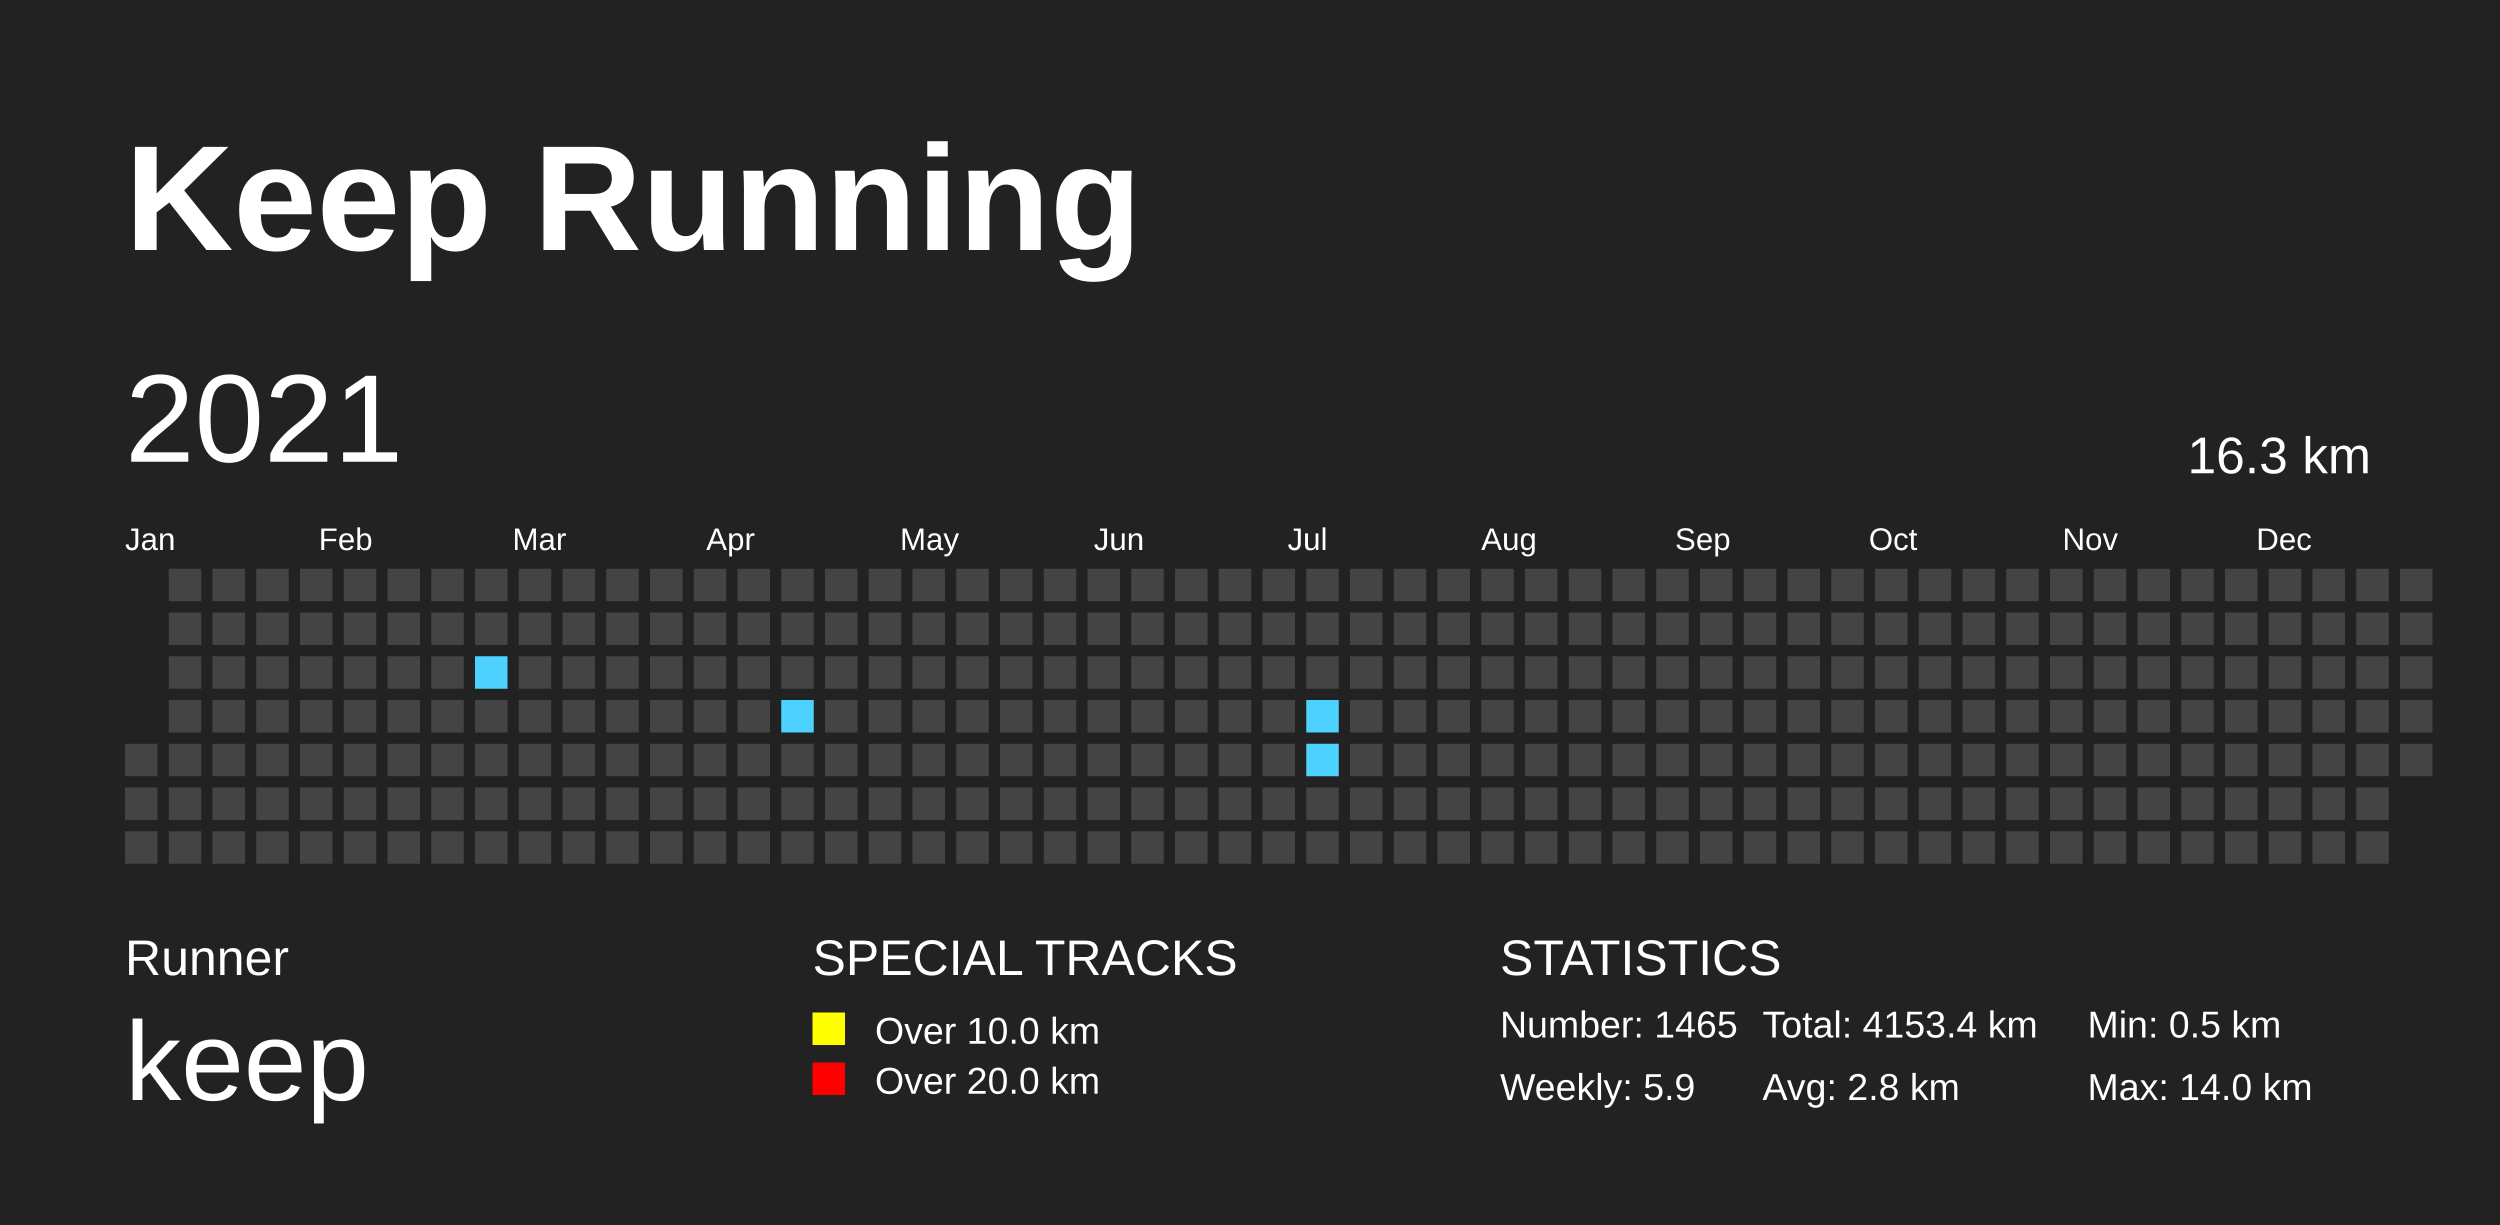
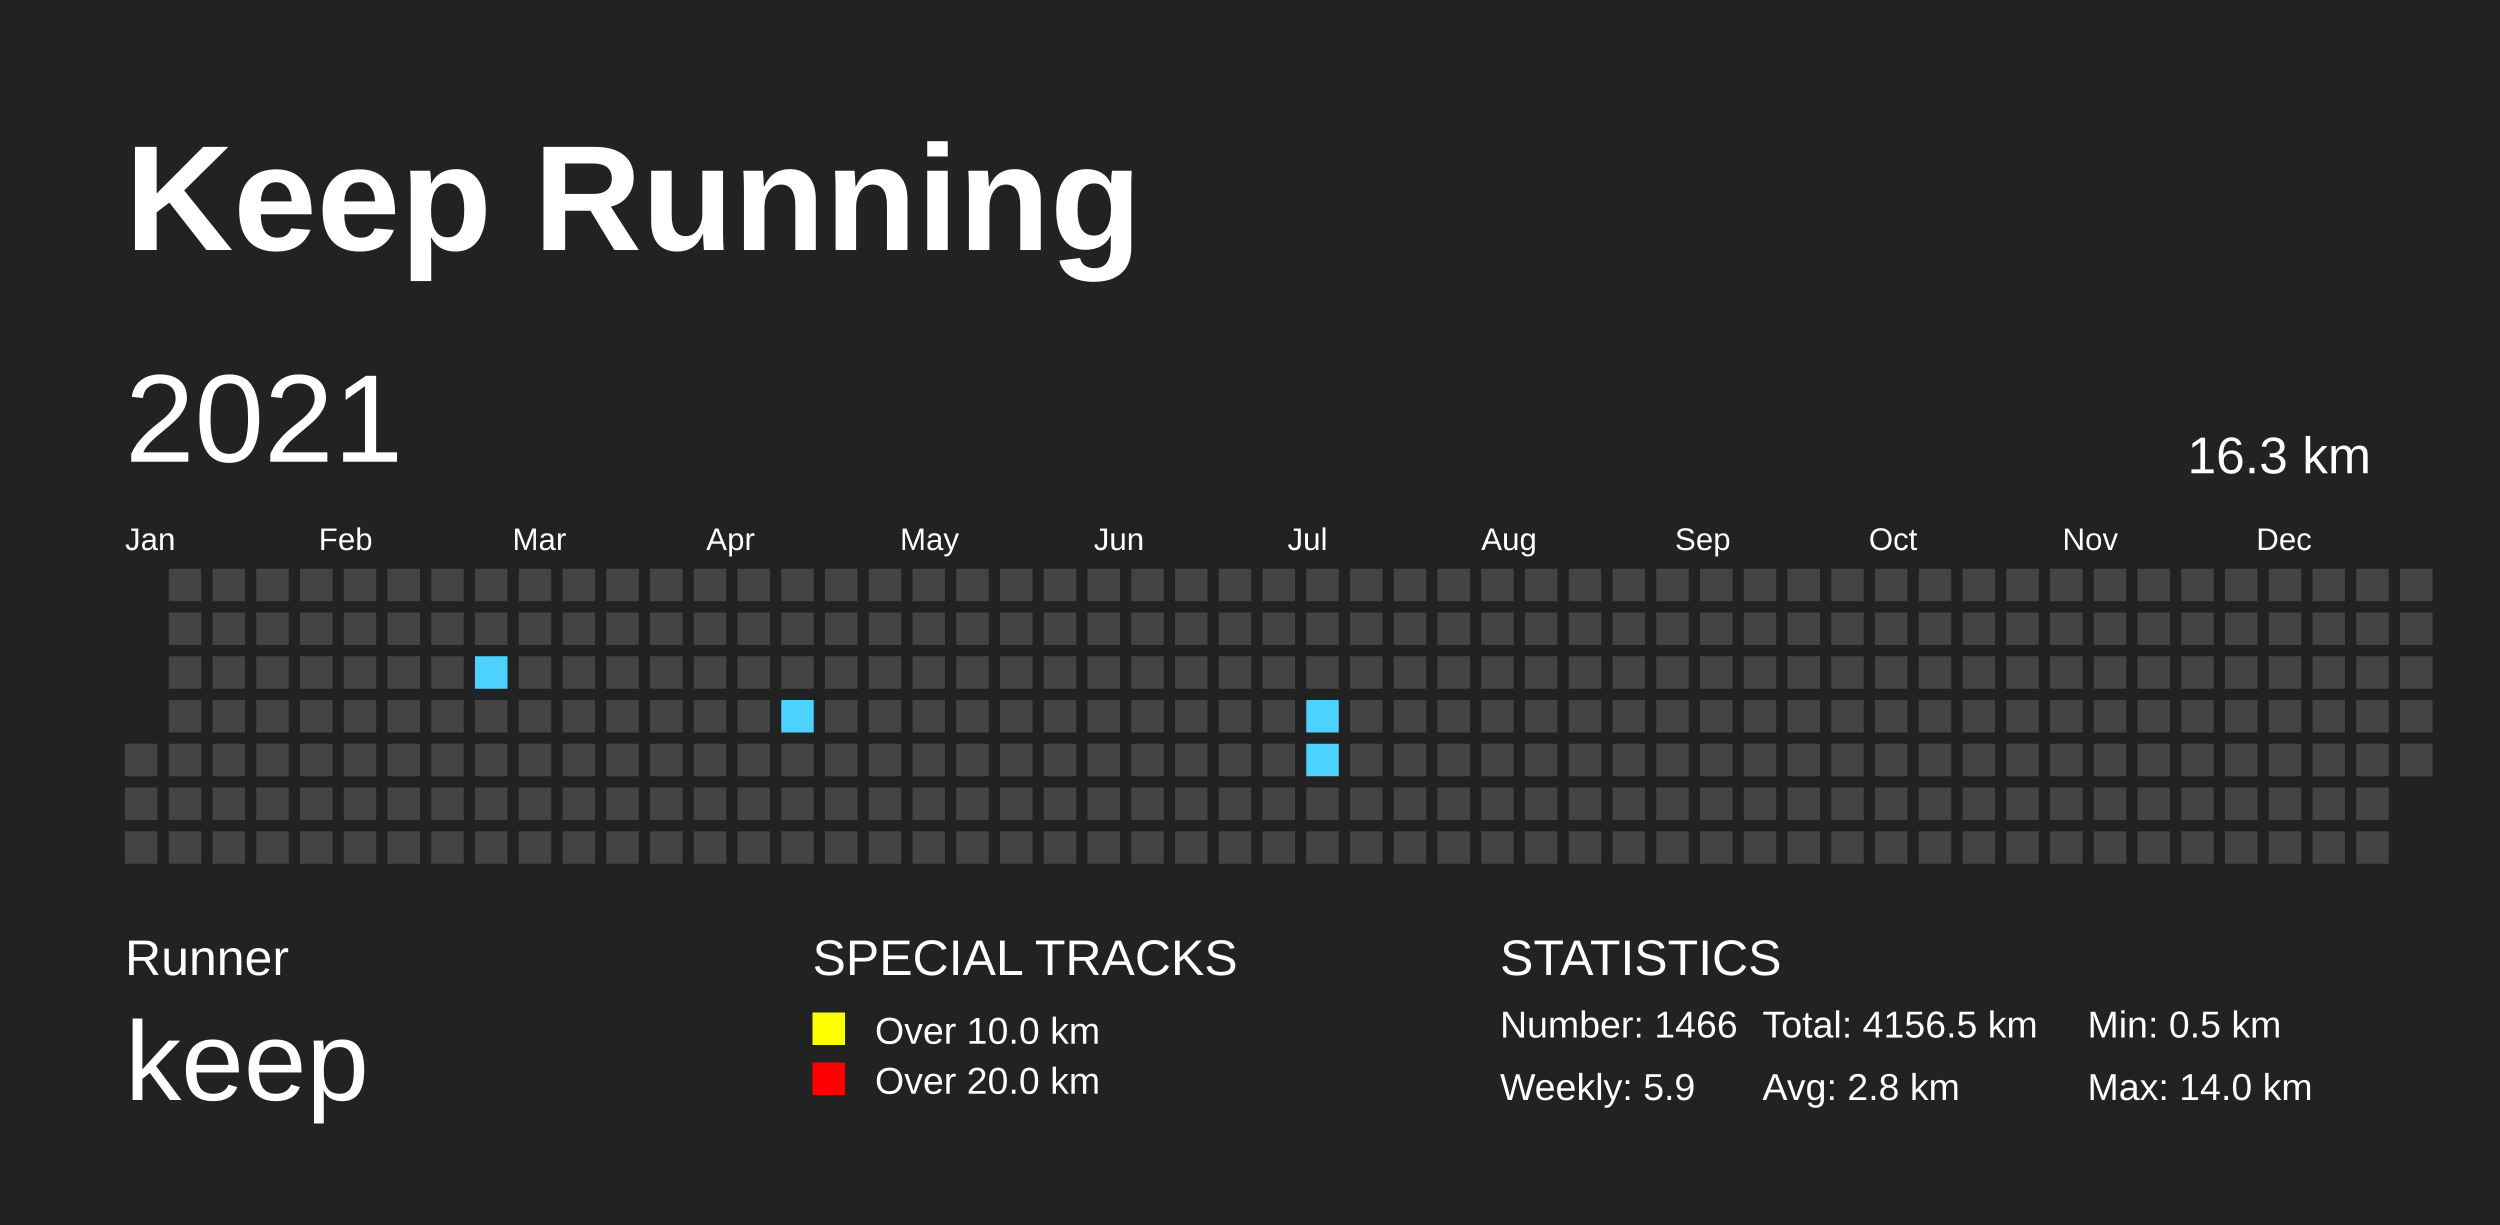
<svg xmlns="http://www.w3.org/2000/svg" baseProfile="full" height="98mm" version="1.1" viewBox="0,0,200,98" width="200mm">
  <defs>
    <pattern height="2" id="indoor-stripe" patternUnits="userSpaceOnUse" width="2">
      <line stroke="white" stroke-opacity="0.45" stroke-width="0.5" x1="0" x2="2" y1="2" y2="0" />
    </pattern>
  </defs>
  <rect fill="#222222" height="98" width="200" x="0" y="0" />
  <text fill="#FFFFFF" style="font-size:12px; font-family:Arial; font-weight:bold;" x="10" y="20">Keep Running</text>
  <text fill="#FFFFFF" style="font-size:4px; font-family:Arial" x="10" y="78">Runner</text>
  <text fill="#FFFFFF" style="font-size:9px; font-family:Arial" x="10" y="88">keep</text>
  <text fill="#FFFFFF" style="font-size:4px; font-family:Arial" x="65" y="78">SPECIAL TRACKS</text>
  <rect fill="yellow" height="2.6" width="2.6" x="65" y="81" />
  <text fill="#FFFFFF" style="font-size:3px; font-family:Arial" x="70" y="83.5">Over 10.0 km</text>
  <rect fill="red" height="2.6" width="2.6" x="65" y="85" />
  <text fill="#FFFFFF" style="font-size:3px; font-family:Arial" x="70" y="87.5">Over 20.0 km</text>
  <text fill="#FFFFFF" style="font-size:4px; font-family:Arial" x="120" y="78">STATISTICS</text>
-   <text fill="#FFFFFF" style="font-size:3px; font-family:Arial" x="120" y="83">Number: 1465</text>
+   <text fill="#FFFFFF" style="font-size:3px; font-family:Arial" x="120" y="83">Number: 1466</text>
  <text fill="#FFFFFF" style="font-size:3px; font-family:Arial" x="120" y="88">Weekly: 5.9</text>
-   <text fill="#FFFFFF" style="font-size:3px; font-family:Arial" x="141" y="83">Total: 4153.4 km</text>
+   <text fill="#FFFFFF" style="font-size:3px; font-family:Arial" x="141" y="83">Total: 4156.5 km</text>
  <text fill="#FFFFFF" style="font-size:3px; font-family:Arial" x="141" y="88">Avg: 2.8 km</text>
  <text fill="#FFFFFF" style="font-size:3px; font-family:Arial" x="167" y="83">Min: 0.5 km</text>
  <text fill="#FFFFFF" style="font-size:3px; font-family:Arial" x="167" y="88">Max: 14.0 km</text>
  <text dominant-baseline="hanging" fill="#FFFFFF" style="font-size:10.0px; font-family:Arial;" x="10" y="30">2021</text>
  <text dominant-baseline="hanging" fill="#FFFFFF" style="font-size:4.125px; font-family:Arial;" x="175" y="35">16.3 km</text>
  <text fill="#FFFFFF" style="font-size:2.5px; font-family:Arial" x="10.0" y="44">Jan</text>
  <text fill="#FFFFFF" style="font-size:2.5px; font-family:Arial" x="25.5" y="44">Feb</text>
  <text fill="#FFFFFF" style="font-size:2.5px; font-family:Arial" x="41.0" y="44">Mar</text>
  <text fill="#FFFFFF" style="font-size:2.5px; font-family:Arial" x="56.5" y="44">Apr</text>
  <text fill="#FFFFFF" style="font-size:2.5px; font-family:Arial" x="72.0" y="44">May</text>
  <text fill="#FFFFFF" style="font-size:2.5px; font-family:Arial" x="87.5" y="44">Jun</text>
  <text fill="#FFFFFF" style="font-size:2.5px; font-family:Arial" x="103.0" y="44">Jul</text>
  <text fill="#FFFFFF" style="font-size:2.5px; font-family:Arial" x="118.5" y="44">Aug</text>
  <text fill="#FFFFFF" style="font-size:2.5px; font-family:Arial" x="134.0" y="44">Sep</text>
  <text fill="#FFFFFF" style="font-size:2.5px; font-family:Arial" x="149.5" y="44">Oct</text>
  <text fill="#FFFFFF" style="font-size:2.5px; font-family:Arial" x="165.0" y="44">Nov</text>
  <text fill="#FFFFFF" style="font-size:2.5px; font-family:Arial" x="180.5" y="44">Dec</text>
  <rect fill="#444444" height="2.6" width="2.6" x="10.0" y="59.5" />
  <rect fill="#444444" height="2.6" width="2.6" x="10.0" y="63.0" />
  <rect fill="#444444" height="2.6" width="2.6" x="10.0" y="66.5" />
  <rect fill="#444444" height="2.6" width="2.6" x="13.5" y="45.5" />
  <rect fill="#444444" height="2.6" width="2.6" x="13.5" y="49.0" />
  <rect fill="#444444" height="2.6" width="2.6" x="13.5" y="52.5" />
  <rect fill="#444444" height="2.6" width="2.6" x="13.5" y="56.0" />
  <rect fill="#444444" height="2.6" width="2.6" x="13.5" y="59.5" />
  <rect fill="#444444" height="2.6" width="2.6" x="13.5" y="63.0" />
  <rect fill="#444444" height="2.6" width="2.6" x="13.5" y="66.5" />
  <rect fill="#444444" height="2.6" width="2.6" x="17.0" y="45.5" />
  <rect fill="#444444" height="2.6" width="2.6" x="17.0" y="49.0" />
  <rect fill="#444444" height="2.6" width="2.6" x="17.0" y="52.5" />
  <rect fill="#444444" height="2.6" width="2.6" x="17.0" y="56.0" />
  <rect fill="#444444" height="2.6" width="2.6" x="17.0" y="59.5" />
  <rect fill="#444444" height="2.6" width="2.6" x="17.0" y="63.0" />
  <rect fill="#444444" height="2.6" width="2.6" x="17.0" y="66.5" />
  <rect fill="#444444" height="2.6" width="2.6" x="20.5" y="45.5" />
  <rect fill="#444444" height="2.6" width="2.6" x="20.5" y="49.0" />
  <rect fill="#444444" height="2.6" width="2.6" x="20.5" y="52.5" />
  <rect fill="#444444" height="2.6" width="2.6" x="20.5" y="56.0" />
  <rect fill="#444444" height="2.6" width="2.6" x="20.5" y="59.5" />
  <rect fill="#444444" height="2.6" width="2.6" x="20.5" y="63.0" />
  <rect fill="#444444" height="2.6" width="2.6" x="20.5" y="66.5" />
  <rect fill="#444444" height="2.6" width="2.6" x="24.0" y="45.5" />
  <rect fill="#444444" height="2.6" width="2.6" x="24.0" y="49.0" />
  <rect fill="#444444" height="2.6" width="2.6" x="24.0" y="52.5" />
  <rect fill="#444444" height="2.6" width="2.6" x="24.0" y="56.0" />
  <rect fill="#444444" height="2.6" width="2.6" x="24.0" y="59.5" />
  <rect fill="#444444" height="2.6" width="2.6" x="24.0" y="63.0" />
  <rect fill="#444444" height="2.6" width="2.6" x="24.0" y="66.5" />
  <rect fill="#444444" height="2.6" width="2.6" x="27.5" y="45.5" />
  <rect fill="#444444" height="2.6" width="2.6" x="27.5" y="49.0" />
  <rect fill="#444444" height="2.6" width="2.6" x="27.5" y="52.5" />
  <rect fill="#444444" height="2.6" width="2.6" x="27.5" y="56.0" />
  <rect fill="#444444" height="2.6" width="2.6" x="27.5" y="59.5" />
  <rect fill="#444444" height="2.6" width="2.6" x="27.5" y="63.0" />
  <rect fill="#444444" height="2.6" width="2.6" x="27.5" y="66.5" />
  <rect fill="#444444" height="2.6" width="2.6" x="31.0" y="45.5" />
  <rect fill="#444444" height="2.6" width="2.6" x="31.0" y="49.0" />
  <rect fill="#444444" height="2.6" width="2.6" x="31.0" y="52.5" />
  <rect fill="#444444" height="2.6" width="2.6" x="31.0" y="56.0" />
  <rect fill="#444444" height="2.6" width="2.6" x="31.0" y="59.5" />
  <rect fill="#444444" height="2.6" width="2.6" x="31.0" y="63.0" />
  <rect fill="#444444" height="2.6" width="2.6" x="31.0" y="66.5" />
  <rect fill="#444444" height="2.6" width="2.6" x="34.5" y="45.5" />
  <rect fill="#444444" height="2.6" width="2.6" x="34.5" y="49.0" />
  <rect fill="#444444" height="2.6" width="2.6" x="34.5" y="52.5" />
  <rect fill="#444444" height="2.6" width="2.6" x="34.5" y="56.0" />
  <rect fill="#444444" height="2.6" width="2.6" x="34.5" y="59.5" />
  <rect fill="#444444" height="2.6" width="2.6" x="34.5" y="63.0" />
  <rect fill="#444444" height="2.6" width="2.6" x="34.5" y="66.5" />
  <rect fill="#444444" height="2.6" width="2.6" x="38.0" y="45.5" />
  <rect fill="#444444" height="2.6" width="2.6" x="38.0" y="49.0" />
  <rect fill="#4DD2FF" height="2.6" width="2.6" x="38.0" y="52.5" />
  <rect fill="#444444" height="2.6" width="2.6" x="38.0" y="56.0" />
  <rect fill="#444444" height="2.6" width="2.6" x="38.0" y="59.5" />
  <rect fill="#444444" height="2.6" width="2.6" x="38.0" y="63.0" />
  <rect fill="#444444" height="2.6" width="2.6" x="38.0" y="66.5" />
  <rect fill="#444444" height="2.6" width="2.6" x="41.5" y="45.5" />
  <rect fill="#444444" height="2.6" width="2.6" x="41.5" y="49.0" />
  <rect fill="#444444" height="2.6" width="2.6" x="41.5" y="52.5" />
  <rect fill="#444444" height="2.6" width="2.6" x="41.5" y="56.0" />
  <rect fill="#444444" height="2.6" width="2.6" x="41.5" y="59.5" />
  <rect fill="#444444" height="2.6" width="2.6" x="41.5" y="63.0" />
  <rect fill="#444444" height="2.6" width="2.6" x="41.5" y="66.5" />
  <rect fill="#444444" height="2.6" width="2.6" x="45.0" y="45.5" />
  <rect fill="#444444" height="2.6" width="2.6" x="45.0" y="49.0" />
  <rect fill="#444444" height="2.6" width="2.6" x="45.0" y="52.5" />
  <rect fill="#444444" height="2.6" width="2.6" x="45.0" y="56.0" />
  <rect fill="#444444" height="2.6" width="2.6" x="45.0" y="59.5" />
  <rect fill="#444444" height="2.6" width="2.6" x="45.0" y="63.0" />
  <rect fill="#444444" height="2.6" width="2.6" x="45.0" y="66.5" />
  <rect fill="#444444" height="2.6" width="2.6" x="48.5" y="45.5" />
  <rect fill="#444444" height="2.6" width="2.6" x="48.5" y="49.0" />
  <rect fill="#444444" height="2.6" width="2.6" x="48.5" y="52.5" />
  <rect fill="#444444" height="2.6" width="2.6" x="48.5" y="56.0" />
  <rect fill="#444444" height="2.6" width="2.6" x="48.5" y="59.5" />
  <rect fill="#444444" height="2.6" width="2.6" x="48.5" y="63.0" />
  <rect fill="#444444" height="2.6" width="2.6" x="48.5" y="66.5" />
  <rect fill="#444444" height="2.6" width="2.6" x="52.0" y="45.5" />
  <rect fill="#444444" height="2.6" width="2.6" x="52.0" y="49.0" />
  <rect fill="#444444" height="2.6" width="2.6" x="52.0" y="52.5" />
  <rect fill="#444444" height="2.6" width="2.6" x="52.0" y="56.0" />
  <rect fill="#444444" height="2.6" width="2.6" x="52.0" y="59.5" />
  <rect fill="#444444" height="2.6" width="2.6" x="52.0" y="63.0" />
  <rect fill="#444444" height="2.6" width="2.6" x="52.0" y="66.5" />
  <rect fill="#444444" height="2.6" width="2.6" x="55.5" y="45.5" />
  <rect fill="#444444" height="2.6" width="2.6" x="55.5" y="49.0" />
  <rect fill="#444444" height="2.6" width="2.6" x="55.5" y="52.5" />
  <rect fill="#444444" height="2.6" width="2.6" x="55.5" y="56.0" />
  <rect fill="#444444" height="2.6" width="2.6" x="55.5" y="59.5" />
  <rect fill="#444444" height="2.6" width="2.6" x="55.5" y="63.0" />
  <rect fill="#444444" height="2.6" width="2.6" x="55.5" y="66.5" />
  <rect fill="#444444" height="2.6" width="2.6" x="59.0" y="45.5" />
  <rect fill="#444444" height="2.6" width="2.6" x="59.0" y="49.0" />
  <rect fill="#444444" height="2.6" width="2.6" x="59.0" y="52.5" />
  <rect fill="#444444" height="2.6" width="2.6" x="59.0" y="56.0" />
  <rect fill="#444444" height="2.6" width="2.6" x="59.0" y="59.5" />
  <rect fill="#444444" height="2.6" width="2.6" x="59.0" y="63.0" />
  <rect fill="#444444" height="2.6" width="2.6" x="59.0" y="66.5" />
  <rect fill="#444444" height="2.6" width="2.6" x="62.5" y="45.5" />
  <rect fill="#444444" height="2.6" width="2.6" x="62.5" y="49.0" />
  <rect fill="#444444" height="2.6" width="2.6" x="62.5" y="52.5" />
  <rect fill="#4DD2FF" height="2.6" width="2.6" x="62.5" y="56.0" />
  <rect fill="#444444" height="2.6" width="2.6" x="62.5" y="59.5" />
  <rect fill="#444444" height="2.6" width="2.6" x="62.5" y="63.0" />
  <rect fill="#444444" height="2.6" width="2.6" x="62.5" y="66.5" />
  <rect fill="#444444" height="2.6" width="2.6" x="66.0" y="45.5" />
  <rect fill="#444444" height="2.6" width="2.6" x="66.0" y="49.0" />
  <rect fill="#444444" height="2.6" width="2.6" x="66.0" y="52.5" />
  <rect fill="#444444" height="2.6" width="2.6" x="66.0" y="56.0" />
  <rect fill="#444444" height="2.6" width="2.6" x="66.0" y="59.5" />
  <rect fill="#444444" height="2.6" width="2.6" x="66.0" y="63.0" />
  <rect fill="#444444" height="2.6" width="2.6" x="66.0" y="66.5" />
  <rect fill="#444444" height="2.6" width="2.6" x="69.5" y="45.5" />
  <rect fill="#444444" height="2.6" width="2.6" x="69.5" y="49.0" />
  <rect fill="#444444" height="2.6" width="2.6" x="69.5" y="52.5" />
  <rect fill="#444444" height="2.6" width="2.6" x="69.5" y="56.0" />
  <rect fill="#444444" height="2.6" width="2.6" x="69.5" y="59.5" />
  <rect fill="#444444" height="2.6" width="2.6" x="69.5" y="63.0" />
  <rect fill="#444444" height="2.6" width="2.6" x="69.5" y="66.5" />
  <rect fill="#444444" height="2.6" width="2.6" x="73.0" y="45.5" />
  <rect fill="#444444" height="2.6" width="2.6" x="73.0" y="49.0" />
  <rect fill="#444444" height="2.6" width="2.6" x="73.0" y="52.5" />
  <rect fill="#444444" height="2.6" width="2.6" x="73.0" y="56.0" />
  <rect fill="#444444" height="2.6" width="2.6" x="73.0" y="59.5" />
  <rect fill="#444444" height="2.6" width="2.6" x="73.0" y="63.0" />
  <rect fill="#444444" height="2.6" width="2.6" x="73.0" y="66.5" />
  <rect fill="#444444" height="2.6" width="2.6" x="76.5" y="45.5" />
  <rect fill="#444444" height="2.6" width="2.6" x="76.5" y="49.0" />
  <rect fill="#444444" height="2.6" width="2.6" x="76.5" y="52.5" />
  <rect fill="#444444" height="2.6" width="2.6" x="76.5" y="56.0" />
  <rect fill="#444444" height="2.6" width="2.6" x="76.5" y="59.5" />
  <rect fill="#444444" height="2.6" width="2.6" x="76.5" y="63.0" />
  <rect fill="#444444" height="2.6" width="2.6" x="76.5" y="66.5" />
  <rect fill="#444444" height="2.6" width="2.6" x="80.0" y="45.5" />
  <rect fill="#444444" height="2.6" width="2.6" x="80.0" y="49.0" />
  <rect fill="#444444" height="2.6" width="2.6" x="80.0" y="52.5" />
  <rect fill="#444444" height="2.6" width="2.6" x="80.0" y="56.0" />
  <rect fill="#444444" height="2.6" width="2.6" x="80.0" y="59.5" />
  <rect fill="#444444" height="2.6" width="2.6" x="80.0" y="63.0" />
  <rect fill="#444444" height="2.6" width="2.6" x="80.0" y="66.5" />
  <rect fill="#444444" height="2.6" width="2.6" x="83.5" y="45.5" />
  <rect fill="#444444" height="2.6" width="2.6" x="83.5" y="49.0" />
  <rect fill="#444444" height="2.6" width="2.6" x="83.5" y="52.5" />
  <rect fill="#444444" height="2.6" width="2.6" x="83.5" y="56.0" />
  <rect fill="#444444" height="2.6" width="2.6" x="83.5" y="59.5" />
  <rect fill="#444444" height="2.6" width="2.6" x="83.5" y="63.0" />
  <rect fill="#444444" height="2.6" width="2.6" x="83.5" y="66.5" />
  <rect fill="#444444" height="2.6" width="2.6" x="87.0" y="45.5" />
  <rect fill="#444444" height="2.6" width="2.6" x="87.0" y="49.0" />
  <rect fill="#444444" height="2.6" width="2.6" x="87.0" y="52.5" />
  <rect fill="#444444" height="2.6" width="2.6" x="87.0" y="56.0" />
  <rect fill="#444444" height="2.6" width="2.6" x="87.0" y="59.5" />
  <rect fill="#444444" height="2.6" width="2.6" x="87.0" y="63.0" />
  <rect fill="#444444" height="2.6" width="2.6" x="87.0" y="66.5" />
  <rect fill="#444444" height="2.6" width="2.6" x="90.5" y="45.5" />
  <rect fill="#444444" height="2.6" width="2.6" x="90.5" y="49.0" />
  <rect fill="#444444" height="2.6" width="2.6" x="90.5" y="52.5" />
  <rect fill="#444444" height="2.6" width="2.6" x="90.5" y="56.0" />
  <rect fill="#444444" height="2.6" width="2.6" x="90.5" y="59.5" />
  <rect fill="#444444" height="2.6" width="2.6" x="90.5" y="63.0" />
  <rect fill="#444444" height="2.6" width="2.6" x="90.5" y="66.5" />
  <rect fill="#444444" height="2.6" width="2.6" x="94.0" y="45.5" />
  <rect fill="#444444" height="2.6" width="2.6" x="94.0" y="49.0" />
  <rect fill="#444444" height="2.6" width="2.6" x="94.0" y="52.5" />
  <rect fill="#444444" height="2.6" width="2.6" x="94.0" y="56.0" />
  <rect fill="#444444" height="2.6" width="2.6" x="94.0" y="59.5" />
  <rect fill="#444444" height="2.6" width="2.6" x="94.0" y="63.0" />
  <rect fill="#444444" height="2.6" width="2.6" x="94.0" y="66.5" />
  <rect fill="#444444" height="2.6" width="2.6" x="97.5" y="45.5" />
  <rect fill="#444444" height="2.6" width="2.6" x="97.5" y="49.0" />
  <rect fill="#444444" height="2.6" width="2.6" x="97.5" y="52.5" />
  <rect fill="#444444" height="2.6" width="2.6" x="97.5" y="56.0" />
  <rect fill="#444444" height="2.6" width="2.6" x="97.5" y="59.5" />
  <rect fill="#444444" height="2.6" width="2.6" x="97.5" y="63.0" />
  <rect fill="#444444" height="2.6" width="2.6" x="97.5" y="66.5" />
  <rect fill="#444444" height="2.6" width="2.6" x="101.0" y="45.5" />
  <rect fill="#444444" height="2.6" width="2.6" x="101.0" y="49.0" />
  <rect fill="#444444" height="2.6" width="2.6" x="101.0" y="52.5" />
  <rect fill="#444444" height="2.6" width="2.6" x="101.0" y="56.0" />
  <rect fill="#444444" height="2.6" width="2.6" x="101.0" y="59.5" />
  <rect fill="#444444" height="2.6" width="2.6" x="101.0" y="63.0" />
  <rect fill="#444444" height="2.6" width="2.6" x="101.0" y="66.5" />
  <rect fill="#444444" height="2.6" width="2.6" x="104.5" y="45.5" />
  <rect fill="#444444" height="2.6" width="2.6" x="104.5" y="49.0" />
  <rect fill="#444444" height="2.6" width="2.6" x="104.5" y="52.5" />
  <rect fill="#4DD2FF" height="2.6" width="2.6" x="104.5" y="56.0" />
  <rect fill="#4DD2FF" height="2.6" width="2.6" x="104.5" y="59.5" />
  <rect fill="#444444" height="2.6" width="2.6" x="104.5" y="63.0" />
  <rect fill="#444444" height="2.6" width="2.6" x="104.5" y="66.5" />
  <rect fill="#444444" height="2.6" width="2.6" x="108.0" y="45.5" />
  <rect fill="#444444" height="2.6" width="2.6" x="108.0" y="49.0" />
  <rect fill="#444444" height="2.6" width="2.6" x="108.0" y="52.5" />
  <rect fill="#444444" height="2.6" width="2.6" x="108.0" y="56.0" />
  <rect fill="#444444" height="2.6" width="2.6" x="108.0" y="59.5" />
  <rect fill="#444444" height="2.6" width="2.6" x="108.0" y="63.0" />
  <rect fill="#444444" height="2.6" width="2.6" x="108.0" y="66.5" />
  <rect fill="#444444" height="2.6" width="2.6" x="111.5" y="45.5" />
  <rect fill="#444444" height="2.6" width="2.6" x="111.5" y="49.0" />
  <rect fill="#444444" height="2.6" width="2.6" x="111.5" y="52.5" />
  <rect fill="#444444" height="2.6" width="2.6" x="111.5" y="56.0" />
  <rect fill="#444444" height="2.6" width="2.6" x="111.5" y="59.5" />
  <rect fill="#444444" height="2.6" width="2.6" x="111.5" y="63.0" />
  <rect fill="#444444" height="2.6" width="2.6" x="111.5" y="66.5" />
  <rect fill="#444444" height="2.6" width="2.6" x="115.0" y="45.5" />
  <rect fill="#444444" height="2.6" width="2.6" x="115.0" y="49.0" />
  <rect fill="#444444" height="2.6" width="2.6" x="115.0" y="52.5" />
  <rect fill="#444444" height="2.6" width="2.6" x="115.0" y="56.0" />
  <rect fill="#444444" height="2.6" width="2.6" x="115.0" y="59.5" />
  <rect fill="#444444" height="2.6" width="2.6" x="115.0" y="63.0" />
  <rect fill="#444444" height="2.6" width="2.6" x="115.0" y="66.5" />
  <rect fill="#444444" height="2.6" width="2.6" x="118.5" y="45.5" />
  <rect fill="#444444" height="2.6" width="2.6" x="118.5" y="49.0" />
  <rect fill="#444444" height="2.6" width="2.6" x="118.5" y="52.5" />
  <rect fill="#444444" height="2.6" width="2.6" x="118.5" y="56.0" />
  <rect fill="#444444" height="2.6" width="2.6" x="118.5" y="59.5" />
  <rect fill="#444444" height="2.6" width="2.6" x="118.5" y="63.0" />
  <rect fill="#444444" height="2.6" width="2.6" x="118.5" y="66.5" />
  <rect fill="#444444" height="2.6" width="2.6" x="122.0" y="45.5" />
  <rect fill="#444444" height="2.6" width="2.6" x="122.0" y="49.0" />
  <rect fill="#444444" height="2.6" width="2.6" x="122.0" y="52.5" />
  <rect fill="#444444" height="2.6" width="2.6" x="122.0" y="56.0" />
  <rect fill="#444444" height="2.6" width="2.6" x="122.0" y="59.5" />
  <rect fill="#444444" height="2.6" width="2.6" x="122.0" y="63.0" />
  <rect fill="#444444" height="2.6" width="2.6" x="122.0" y="66.5" />
  <rect fill="#444444" height="2.6" width="2.6" x="125.5" y="45.5" />
  <rect fill="#444444" height="2.6" width="2.6" x="125.5" y="49.0" />
  <rect fill="#444444" height="2.6" width="2.6" x="125.5" y="52.5" />
  <rect fill="#444444" height="2.6" width="2.6" x="125.5" y="56.0" />
  <rect fill="#444444" height="2.6" width="2.6" x="125.5" y="59.5" />
  <rect fill="#444444" height="2.6" width="2.6" x="125.5" y="63.0" />
  <rect fill="#444444" height="2.6" width="2.6" x="125.5" y="66.5" />
  <rect fill="#444444" height="2.6" width="2.6" x="129.0" y="45.5" />
  <rect fill="#444444" height="2.6" width="2.6" x="129.0" y="49.0" />
  <rect fill="#444444" height="2.6" width="2.6" x="129.0" y="52.5" />
  <rect fill="#444444" height="2.6" width="2.6" x="129.0" y="56.0" />
  <rect fill="#444444" height="2.6" width="2.6" x="129.0" y="59.5" />
  <rect fill="#444444" height="2.6" width="2.6" x="129.0" y="63.0" />
  <rect fill="#444444" height="2.6" width="2.6" x="129.0" y="66.5" />
  <rect fill="#444444" height="2.6" width="2.6" x="132.5" y="45.5" />
  <rect fill="#444444" height="2.6" width="2.6" x="132.5" y="49.0" />
  <rect fill="#444444" height="2.6" width="2.6" x="132.5" y="52.5" />
  <rect fill="#444444" height="2.6" width="2.6" x="132.5" y="56.0" />
  <rect fill="#444444" height="2.6" width="2.6" x="132.5" y="59.5" />
  <rect fill="#444444" height="2.6" width="2.6" x="132.5" y="63.0" />
  <rect fill="#444444" height="2.6" width="2.6" x="132.5" y="66.5" />
  <rect fill="#444444" height="2.6" width="2.6" x="136.0" y="45.5" />
  <rect fill="#444444" height="2.6" width="2.6" x="136.0" y="49.0" />
  <rect fill="#444444" height="2.6" width="2.6" x="136.0" y="52.5" />
  <rect fill="#444444" height="2.6" width="2.6" x="136.0" y="56.0" />
  <rect fill="#444444" height="2.6" width="2.6" x="136.0" y="59.5" />
  <rect fill="#444444" height="2.6" width="2.6" x="136.0" y="63.0" />
  <rect fill="#444444" height="2.6" width="2.6" x="136.0" y="66.5" />
  <rect fill="#444444" height="2.6" width="2.6" x="139.5" y="45.5" />
  <rect fill="#444444" height="2.6" width="2.6" x="139.5" y="49.0" />
  <rect fill="#444444" height="2.6" width="2.6" x="139.5" y="52.5" />
  <rect fill="#444444" height="2.6" width="2.6" x="139.5" y="56.0" />
  <rect fill="#444444" height="2.6" width="2.6" x="139.5" y="59.5" />
  <rect fill="#444444" height="2.6" width="2.6" x="139.5" y="63.0" />
  <rect fill="#444444" height="2.6" width="2.6" x="139.5" y="66.5" />
  <rect fill="#444444" height="2.6" width="2.6" x="143.0" y="45.5" />
  <rect fill="#444444" height="2.6" width="2.6" x="143.0" y="49.0" />
  <rect fill="#444444" height="2.6" width="2.6" x="143.0" y="52.5" />
  <rect fill="#444444" height="2.6" width="2.6" x="143.0" y="56.0" />
  <rect fill="#444444" height="2.6" width="2.6" x="143.0" y="59.5" />
  <rect fill="#444444" height="2.6" width="2.6" x="143.0" y="63.0" />
  <rect fill="#444444" height="2.6" width="2.6" x="143.0" y="66.5" />
  <rect fill="#444444" height="2.6" width="2.6" x="146.5" y="45.5" />
  <rect fill="#444444" height="2.6" width="2.6" x="146.5" y="49.0" />
  <rect fill="#444444" height="2.6" width="2.6" x="146.5" y="52.5" />
  <rect fill="#444444" height="2.6" width="2.6" x="146.5" y="56.0" />
  <rect fill="#444444" height="2.6" width="2.6" x="146.5" y="59.5" />
  <rect fill="#444444" height="2.6" width="2.6" x="146.5" y="63.0" />
  <rect fill="#444444" height="2.6" width="2.6" x="146.5" y="66.5" />
  <rect fill="#444444" height="2.6" width="2.6" x="150.0" y="45.5" />
  <rect fill="#444444" height="2.6" width="2.6" x="150.0" y="49.0" />
  <rect fill="#444444" height="2.6" width="2.6" x="150.0" y="52.5" />
  <rect fill="#444444" height="2.6" width="2.6" x="150.0" y="56.0" />
  <rect fill="#444444" height="2.6" width="2.6" x="150.0" y="59.5" />
  <rect fill="#444444" height="2.6" width="2.6" x="150.0" y="63.0" />
  <rect fill="#444444" height="2.6" width="2.6" x="150.0" y="66.5" />
  <rect fill="#444444" height="2.6" width="2.6" x="153.5" y="45.5" />
  <rect fill="#444444" height="2.6" width="2.6" x="153.5" y="49.0" />
  <rect fill="#444444" height="2.6" width="2.6" x="153.5" y="52.5" />
  <rect fill="#444444" height="2.6" width="2.6" x="153.5" y="56.0" />
  <rect fill="#444444" height="2.6" width="2.6" x="153.5" y="59.5" />
  <rect fill="#444444" height="2.6" width="2.6" x="153.5" y="63.0" />
  <rect fill="#444444" height="2.6" width="2.6" x="153.5" y="66.5" />
  <rect fill="#444444" height="2.6" width="2.6" x="157.0" y="45.5" />
  <rect fill="#444444" height="2.6" width="2.6" x="157.0" y="49.0" />
  <rect fill="#444444" height="2.6" width="2.6" x="157.0" y="52.5" />
  <rect fill="#444444" height="2.6" width="2.6" x="157.0" y="56.0" />
  <rect fill="#444444" height="2.6" width="2.6" x="157.0" y="59.5" />
  <rect fill="#444444" height="2.6" width="2.6" x="157.0" y="63.0" />
  <rect fill="#444444" height="2.6" width="2.6" x="157.0" y="66.5" />
  <rect fill="#444444" height="2.6" width="2.6" x="160.5" y="45.5" />
  <rect fill="#444444" height="2.6" width="2.6" x="160.5" y="49.0" />
  <rect fill="#444444" height="2.6" width="2.6" x="160.5" y="52.5" />
  <rect fill="#444444" height="2.6" width="2.6" x="160.5" y="56.0" />
  <rect fill="#444444" height="2.6" width="2.6" x="160.5" y="59.5" />
  <rect fill="#444444" height="2.6" width="2.6" x="160.5" y="63.0" />
  <rect fill="#444444" height="2.6" width="2.6" x="160.5" y="66.5" />
  <rect fill="#444444" height="2.6" width="2.6" x="164.0" y="45.5" />
  <rect fill="#444444" height="2.6" width="2.6" x="164.0" y="49.0" />
  <rect fill="#444444" height="2.6" width="2.6" x="164.0" y="52.5" />
  <rect fill="#444444" height="2.6" width="2.6" x="164.0" y="56.0" />
  <rect fill="#444444" height="2.6" width="2.6" x="164.0" y="59.5" />
  <rect fill="#444444" height="2.6" width="2.6" x="164.0" y="63.0" />
  <rect fill="#444444" height="2.6" width="2.6" x="164.0" y="66.5" />
  <rect fill="#444444" height="2.6" width="2.6" x="167.5" y="45.5" />
  <rect fill="#444444" height="2.6" width="2.6" x="167.5" y="49.0" />
  <rect fill="#444444" height="2.6" width="2.6" x="167.5" y="52.5" />
  <rect fill="#444444" height="2.6" width="2.6" x="167.5" y="56.0" />
  <rect fill="#444444" height="2.6" width="2.6" x="167.5" y="59.5" />
  <rect fill="#444444" height="2.6" width="2.6" x="167.5" y="63.0" />
  <rect fill="#444444" height="2.6" width="2.6" x="167.5" y="66.5" />
  <rect fill="#444444" height="2.6" width="2.6" x="171.0" y="45.5" />
  <rect fill="#444444" height="2.6" width="2.6" x="171.0" y="49.0" />
  <rect fill="#444444" height="2.6" width="2.6" x="171.0" y="52.5" />
  <rect fill="#444444" height="2.6" width="2.6" x="171.0" y="56.0" />
  <rect fill="#444444" height="2.6" width="2.6" x="171.0" y="59.5" />
  <rect fill="#444444" height="2.6" width="2.6" x="171.0" y="63.0" />
  <rect fill="#444444" height="2.6" width="2.6" x="171.0" y="66.5" />
  <rect fill="#444444" height="2.6" width="2.6" x="174.5" y="45.5" />
  <rect fill="#444444" height="2.6" width="2.6" x="174.5" y="49.0" />
  <rect fill="#444444" height="2.6" width="2.6" x="174.5" y="52.5" />
  <rect fill="#444444" height="2.6" width="2.6" x="174.5" y="56.0" />
  <rect fill="#444444" height="2.6" width="2.6" x="174.5" y="59.5" />
  <rect fill="#444444" height="2.6" width="2.6" x="174.5" y="63.0" />
  <rect fill="#444444" height="2.6" width="2.6" x="174.5" y="66.5" />
  <rect fill="#444444" height="2.6" width="2.6" x="178.0" y="45.5" />
  <rect fill="#444444" height="2.6" width="2.6" x="178.0" y="49.0" />
  <rect fill="#444444" height="2.6" width="2.6" x="178.0" y="52.5" />
  <rect fill="#444444" height="2.6" width="2.6" x="178.0" y="56.0" />
  <rect fill="#444444" height="2.6" width="2.6" x="178.0" y="59.5" />
  <rect fill="#444444" height="2.6" width="2.6" x="178.0" y="63.0" />
  <rect fill="#444444" height="2.6" width="2.6" x="178.0" y="66.5" />
  <rect fill="#444444" height="2.6" width="2.6" x="181.5" y="45.5" />
  <rect fill="#444444" height="2.6" width="2.6" x="181.5" y="49.0" />
  <rect fill="#444444" height="2.6" width="2.6" x="181.5" y="52.5" />
  <rect fill="#444444" height="2.6" width="2.6" x="181.5" y="56.0" />
  <rect fill="#444444" height="2.6" width="2.6" x="181.5" y="59.5" />
  <rect fill="#444444" height="2.6" width="2.6" x="181.5" y="63.0" />
  <rect fill="#444444" height="2.6" width="2.6" x="181.5" y="66.5" />
  <rect fill="#444444" height="2.6" width="2.6" x="185.0" y="45.5" />
  <rect fill="#444444" height="2.6" width="2.6" x="185.0" y="49.0" />
  <rect fill="#444444" height="2.6" width="2.6" x="185.0" y="52.5" />
  <rect fill="#444444" height="2.6" width="2.6" x="185.0" y="56.0" />
  <rect fill="#444444" height="2.6" width="2.6" x="185.0" y="59.5" />
  <rect fill="#444444" height="2.6" width="2.6" x="185.0" y="63.0" />
  <rect fill="#444444" height="2.6" width="2.6" x="185.0" y="66.5" />
  <rect fill="#444444" height="2.6" width="2.6" x="188.5" y="45.5" />
  <rect fill="#444444" height="2.6" width="2.6" x="188.5" y="49.0" />
  <rect fill="#444444" height="2.6" width="2.6" x="188.5" y="52.5" />
  <rect fill="#444444" height="2.6" width="2.6" x="188.5" y="56.0" />
  <rect fill="#444444" height="2.6" width="2.6" x="188.5" y="59.5" />
  <rect fill="#444444" height="2.6" width="2.6" x="188.5" y="63.0" />
  <rect fill="#444444" height="2.6" width="2.6" x="188.5" y="66.5" />
  <rect fill="#444444" height="2.6" width="2.6" x="192.0" y="45.5" />
  <rect fill="#444444" height="2.6" width="2.6" x="192.0" y="49.0" />
  <rect fill="#444444" height="2.6" width="2.6" x="192.0" y="52.5" />
  <rect fill="#444444" height="2.6" width="2.6" x="192.0" y="56.0" />
  <rect fill="#444444" height="2.6" width="2.6" x="192.0" y="59.5" />
</svg>
